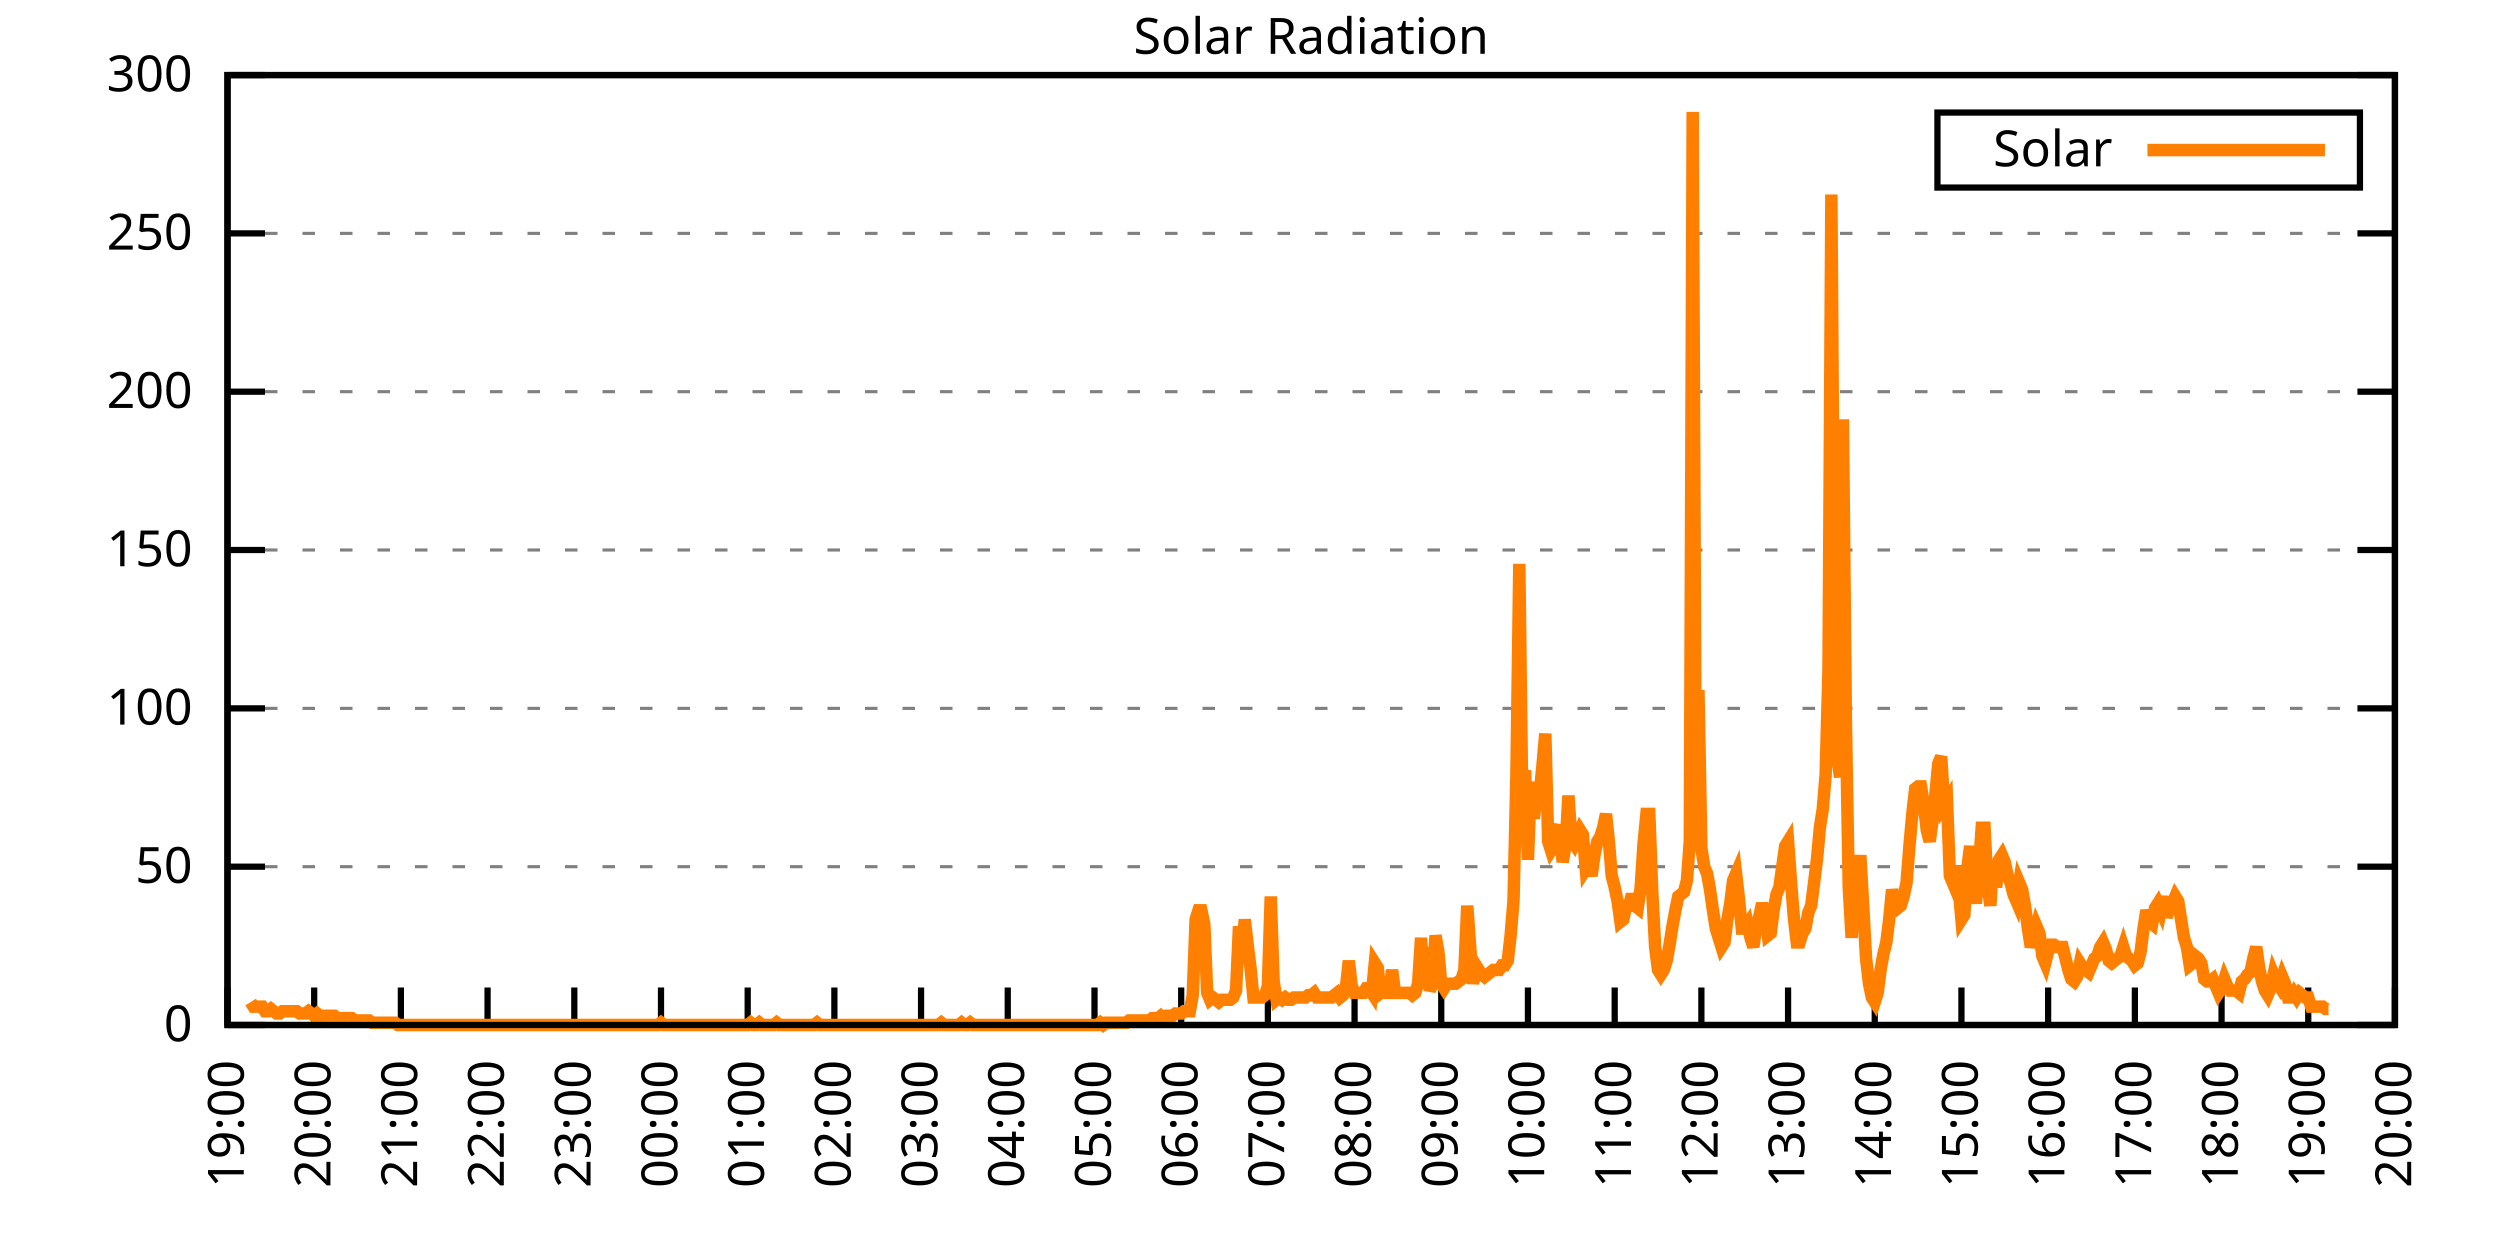
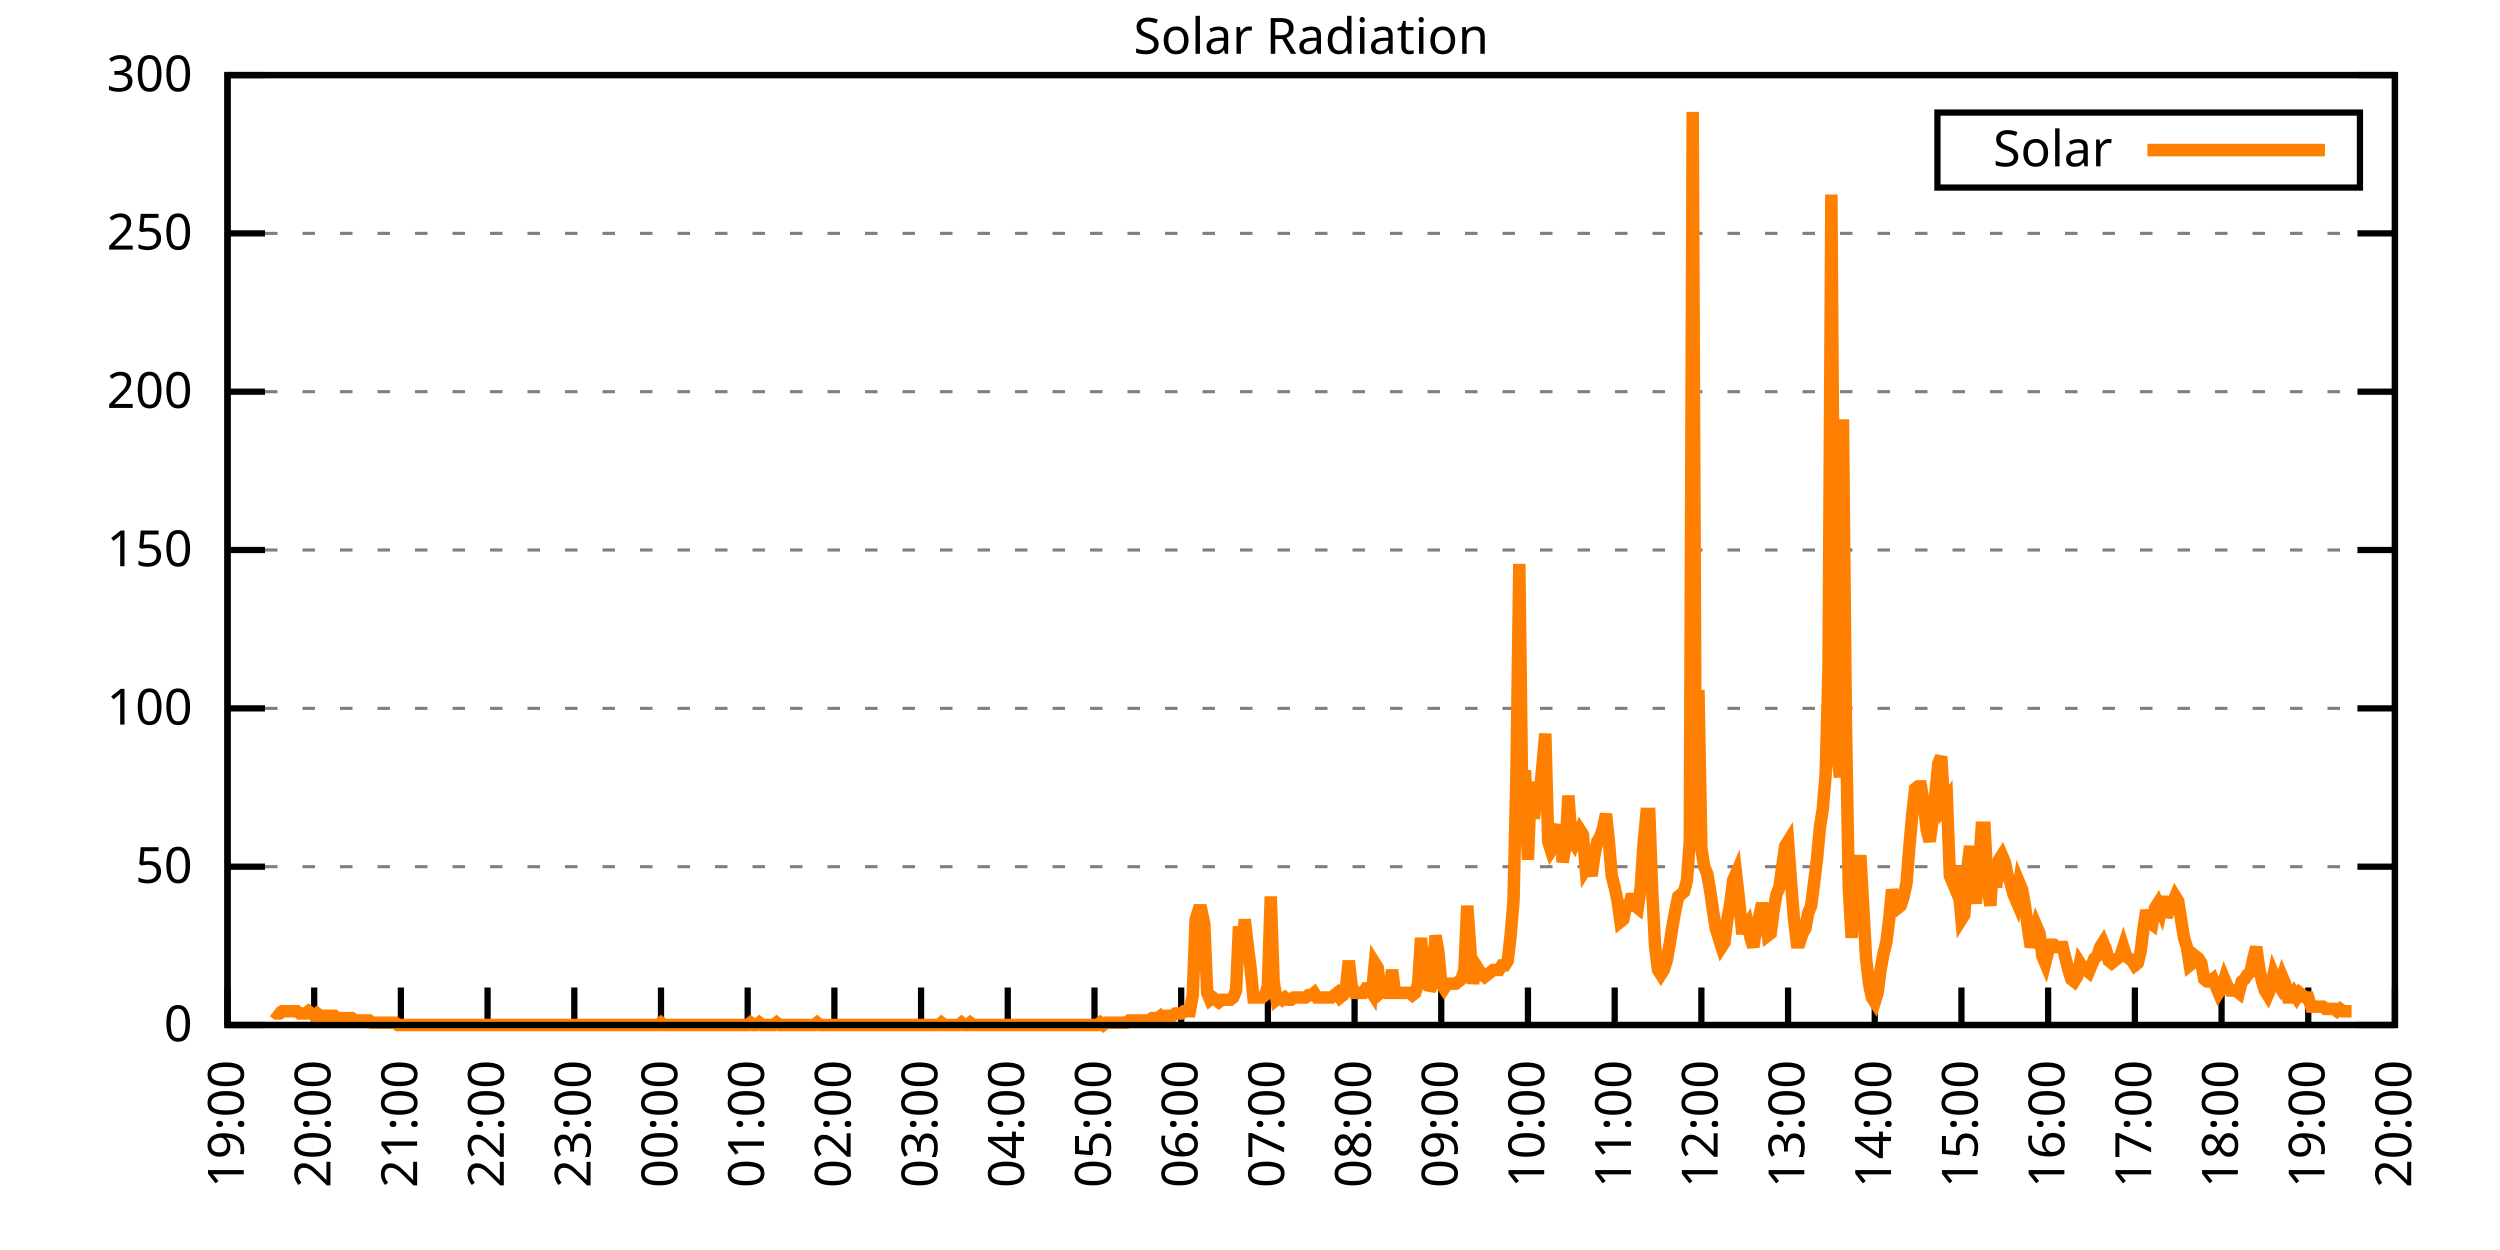
<svg xmlns="http://www.w3.org/2000/svg" xmlns:xlink="http://www.w3.org/1999/xlink" width="400" height="200" viewBox="0 0 400 200">
  <g id="gnuplot_canvas">
    <rect x="0" y="0" width="400" height="200" fill="none" />
    <defs>
      <circle id="gpDot" r="0.5" stroke-width="0.5" stroke="currentColor" />
      <path id="gpPt0" stroke-width="0.333" stroke="currentColor" d="M-1,0 h2 M0,-1 v2" />
      <path id="gpPt1" stroke-width="0.333" stroke="currentColor" d="M-1,-1 L1,1 M1,-1 L-1,1" />
      <path id="gpPt2" stroke-width="0.333" stroke="currentColor" d="M-1,0 L1,0 M0,-1 L0,1 M-1,-1 L1,1 M-1,1 L1,-1" />
      <rect id="gpPt3" stroke-width="0.333" stroke="currentColor" x="-1" y="-1" width="2" height="2" />
      <rect id="gpPt4" stroke-width="0.333" stroke="currentColor" fill="currentColor" x="-1" y="-1" width="2" height="2" />
      <circle id="gpPt5" stroke-width="0.333" stroke="currentColor" cx="0" cy="0" r="1" />
      <use xlink:href="#gpPt5" id="gpPt6" fill="currentColor" stroke="none" />
      <path id="gpPt7" stroke-width="0.333" stroke="currentColor" d="M0,-1.33 L-1.33,0.67 L1.33,0.67 z" />
      <use xlink:href="#gpPt7" id="gpPt8" fill="currentColor" stroke="none" />
      <use xlink:href="#gpPt7" id="gpPt9" stroke="currentColor" transform="rotate(180)" />
      <use xlink:href="#gpPt9" id="gpPt10" fill="currentColor" stroke="none" />
      <use xlink:href="#gpPt3" id="gpPt11" stroke="currentColor" transform="rotate(45)" />
      <use xlink:href="#gpPt11" id="gpPt12" fill="currentColor" stroke="none" />
      <path id="gpPt13" stroke-width="0.333" stroke="currentColor" d="M0,1.330 L1.265,0.411 L0.782,-1.067 L-0.782,-1.076 L-1.265,0.411 z" />
      <use xlink:href="#gpPt13" id="gpPt14" fill="currentColor" stroke="none" />
      <filter id="textbox" filterUnits="objectBoundingBox" x="0" y="0" height="1" width="1">
        <feFlood flood-color="white" flood-opacity="1" result="bgnd" />
        <feComposite in="SourceGraphic" in2="bgnd" operator="atop" />
      </filter>
      <filter id="greybox" filterUnits="objectBoundingBox" x="0" y="0" height="1" width="1">
        <feFlood flood-color="lightgrey" flood-opacity="1" result="grey" />
        <feComposite in="SourceGraphic" in2="grey" operator="atop" />
      </filter>
    </defs>
    <g fill="none" color="white" stroke="currentColor" stroke-width="1.00" stroke-linecap="butt" stroke-linejoin="miter">
</g>
    <g fill="none" color="black" stroke="currentColor" stroke-width="1.00" stroke-linecap="butt" stroke-linejoin="miter">
      <g stroke="none" shape-rendering="crispEdges">
        <polygon fill="rgb(255, 255, 255)" points="36.40,164.00 383.18,164.00 383.18,12.02 36.40,12.02 " />
      </g>
    </g>
    <g fill="none" color="black" stroke="currentColor" stroke-width="1.00" stroke-linecap="butt" stroke-linejoin="miter">
</g>
    <g fill="none" color="black" stroke="black" stroke-width="0.50" stroke-linecap="butt" stroke-linejoin="miter">
</g>
    <g fill="none" color="gray" stroke="currentColor" stroke-width="0.50" stroke-linecap="butt" stroke-linejoin="miter">
      <path stroke="gray" stroke-dasharray="2,4" class="gridline" d="M36.40,164.00 L383.19,164.00  " />
    </g>
    <g fill="none" color="gray" stroke="gray" stroke-width="1.00" stroke-linecap="butt" stroke-linejoin="miter">
</g>
    <g fill="none" color="black" stroke="currentColor" stroke-width="1.00" stroke-linecap="butt" stroke-linejoin="miter">
      <path stroke="black" d="M36.40,164.00 L42.40,164.00 M383.19,164.00 L377.19,164.00  " />
      <g transform="translate(30.80,166.60)" stroke="none" fill="black" font-family="Sans" font-size="8.00" text-anchor="end">
        <text>
          <tspan font-family="Sans"> 0</tspan>
        </text>
      </g>
    </g>
    <g fill="none" color="black" stroke="currentColor" stroke-width="1.00" stroke-linecap="butt" stroke-linejoin="miter">
</g>
    <g fill="none" color="black" stroke="black" stroke-width="0.50" stroke-linecap="butt" stroke-linejoin="miter">
</g>
    <g fill="none" color="gray" stroke="currentColor" stroke-width="0.50" stroke-linecap="butt" stroke-linejoin="miter">
      <path stroke="gray" stroke-dasharray="2,4" class="gridline" d="M36.40,138.67 L383.19,138.67  " />
    </g>
    <g fill="none" color="gray" stroke="gray" stroke-width="1.00" stroke-linecap="butt" stroke-linejoin="miter">
</g>
    <g fill="none" color="black" stroke="currentColor" stroke-width="1.00" stroke-linecap="butt" stroke-linejoin="miter">
      <path stroke="black" d="M36.40,138.67 L42.40,138.67 M383.19,138.67 L377.19,138.67  " />
      <g transform="translate(30.80,141.27)" stroke="none" fill="black" font-family="Sans" font-size="8.00" text-anchor="end">
        <text>
          <tspan font-family="Sans"> 50</tspan>
        </text>
      </g>
    </g>
    <g fill="none" color="black" stroke="currentColor" stroke-width="1.00" stroke-linecap="butt" stroke-linejoin="miter">
</g>
    <g fill="none" color="black" stroke="black" stroke-width="0.50" stroke-linecap="butt" stroke-linejoin="miter">
</g>
    <g fill="none" color="gray" stroke="currentColor" stroke-width="0.50" stroke-linecap="butt" stroke-linejoin="miter">
      <path stroke="gray" stroke-dasharray="2,4" class="gridline" d="M36.40,113.34 L383.19,113.34  " />
    </g>
    <g fill="none" color="gray" stroke="gray" stroke-width="1.00" stroke-linecap="butt" stroke-linejoin="miter">
</g>
    <g fill="none" color="black" stroke="currentColor" stroke-width="1.00" stroke-linecap="butt" stroke-linejoin="miter">
      <path stroke="black" d="M36.40,113.34 L42.40,113.34 M383.19,113.34 L377.19,113.34  " />
      <g transform="translate(30.80,115.94)" stroke="none" fill="black" font-family="Sans" font-size="8.00" text-anchor="end">
        <text>
          <tspan font-family="Sans"> 100</tspan>
        </text>
      </g>
    </g>
    <g fill="none" color="black" stroke="currentColor" stroke-width="1.00" stroke-linecap="butt" stroke-linejoin="miter">
</g>
    <g fill="none" color="black" stroke="black" stroke-width="0.50" stroke-linecap="butt" stroke-linejoin="miter">
</g>
    <g fill="none" color="gray" stroke="currentColor" stroke-width="0.50" stroke-linecap="butt" stroke-linejoin="miter">
      <path stroke="gray" stroke-dasharray="2,4" class="gridline" d="M36.40,88.00 L383.19,88.00  " />
    </g>
    <g fill="none" color="gray" stroke="gray" stroke-width="1.00" stroke-linecap="butt" stroke-linejoin="miter">
</g>
    <g fill="none" color="black" stroke="currentColor" stroke-width="1.00" stroke-linecap="butt" stroke-linejoin="miter">
      <path stroke="black" d="M36.40,88.00 L42.40,88.00 M383.19,88.00 L377.19,88.00  " />
      <g transform="translate(30.80,90.60)" stroke="none" fill="black" font-family="Sans" font-size="8.00" text-anchor="end">
        <text>
          <tspan font-family="Sans"> 150</tspan>
        </text>
      </g>
    </g>
    <g fill="none" color="black" stroke="currentColor" stroke-width="1.00" stroke-linecap="butt" stroke-linejoin="miter">
</g>
    <g fill="none" color="black" stroke="black" stroke-width="0.50" stroke-linecap="butt" stroke-linejoin="miter">
</g>
    <g fill="none" color="gray" stroke="currentColor" stroke-width="0.50" stroke-linecap="butt" stroke-linejoin="miter">
      <path stroke="gray" stroke-dasharray="2,4" class="gridline" d="M36.40,62.67 L383.19,62.67  " />
    </g>
    <g fill="none" color="gray" stroke="gray" stroke-width="1.00" stroke-linecap="butt" stroke-linejoin="miter">
</g>
    <g fill="none" color="black" stroke="currentColor" stroke-width="1.00" stroke-linecap="butt" stroke-linejoin="miter">
      <path stroke="black" d="M36.40,62.67 L42.40,62.67 M383.19,62.67 L377.19,62.67  " />
      <g transform="translate(30.80,65.27)" stroke="none" fill="black" font-family="Sans" font-size="8.00" text-anchor="end">
        <text>
          <tspan font-family="Sans"> 200</tspan>
        </text>
      </g>
    </g>
    <g fill="none" color="black" stroke="currentColor" stroke-width="1.00" stroke-linecap="butt" stroke-linejoin="miter">
</g>
    <g fill="none" color="black" stroke="black" stroke-width="0.50" stroke-linecap="butt" stroke-linejoin="miter">
</g>
    <g fill="none" color="gray" stroke="currentColor" stroke-width="0.50" stroke-linecap="butt" stroke-linejoin="miter">
      <path stroke="gray" stroke-dasharray="2,4" class="gridline" d="M36.40,37.34 L383.19,37.34  " />
    </g>
    <g fill="none" color="gray" stroke="gray" stroke-width="1.00" stroke-linecap="butt" stroke-linejoin="miter">
</g>
    <g fill="none" color="black" stroke="currentColor" stroke-width="1.00" stroke-linecap="butt" stroke-linejoin="miter">
      <path stroke="black" d="M36.40,37.34 L42.40,37.34 M383.19,37.34 L377.19,37.34  " />
      <g transform="translate(30.80,39.94)" stroke="none" fill="black" font-family="Sans" font-size="8.00" text-anchor="end">
        <text>
          <tspan font-family="Sans"> 250</tspan>
        </text>
      </g>
    </g>
    <g fill="none" color="black" stroke="currentColor" stroke-width="1.00" stroke-linecap="butt" stroke-linejoin="miter">
</g>
    <g fill="none" color="black" stroke="black" stroke-width="0.50" stroke-linecap="butt" stroke-linejoin="miter">
</g>
    <g fill="none" color="gray" stroke="currentColor" stroke-width="0.50" stroke-linecap="butt" stroke-linejoin="miter">
      <path stroke="gray" stroke-dasharray="2,4" class="gridline" d="M36.40,12.01 L383.19,12.01  " />
    </g>
    <g fill="none" color="gray" stroke="gray" stroke-width="1.00" stroke-linecap="butt" stroke-linejoin="miter">
</g>
    <g fill="none" color="black" stroke="currentColor" stroke-width="1.00" stroke-linecap="butt" stroke-linejoin="miter">
      <path stroke="black" d="M36.40,12.01 L42.40,12.01 M383.19,12.01 L377.19,12.01  " />
      <g transform="translate(30.80,14.61)" stroke="none" fill="black" font-family="Sans" font-size="8.00" text-anchor="end">
        <text>
          <tspan font-family="Sans"> 300</tspan>
        </text>
      </g>
    </g>
    <g fill="none" color="black" stroke="currentColor" stroke-width="1.00" stroke-linecap="butt" stroke-linejoin="miter">
      <path stroke="black" d="M36.40,164.00 L36.40,158.00  " />
      <g transform="translate(39.00,169.60) rotate(270.00)" stroke="none" fill="black" font-family="Sans" font-size="8.00" text-anchor="end">
        <text>
          <tspan font-family="Sans">19:00</tspan>
        </text>
      </g>
    </g>
    <g fill="none" color="black" stroke="currentColor" stroke-width="1.00" stroke-linecap="butt" stroke-linejoin="miter">
      <path stroke="black" d="M50.27,164.00 L50.27,158.00  " />
      <g transform="translate(52.87,169.60) rotate(270.00)" stroke="none" fill="black" font-family="Sans" font-size="8.00" text-anchor="end">
        <text>
          <tspan font-family="Sans">20:00</tspan>
        </text>
      </g>
    </g>
    <g fill="none" color="black" stroke="currentColor" stroke-width="1.00" stroke-linecap="butt" stroke-linejoin="miter">
      <path stroke="black" d="M64.14,164.00 L64.14,158.00  " />
      <g transform="translate(66.74,169.60) rotate(270.00)" stroke="none" fill="black" font-family="Sans" font-size="8.00" text-anchor="end">
        <text>
          <tspan font-family="Sans">21:00</tspan>
        </text>
      </g>
    </g>
    <g fill="none" color="black" stroke="currentColor" stroke-width="1.00" stroke-linecap="butt" stroke-linejoin="miter">
      <path stroke="black" d="M78.01,164.00 L78.01,158.00  " />
      <g transform="translate(80.61,169.60) rotate(270.00)" stroke="none" fill="black" font-family="Sans" font-size="8.00" text-anchor="end">
        <text>
          <tspan font-family="Sans">22:00</tspan>
        </text>
      </g>
    </g>
    <g fill="none" color="black" stroke="currentColor" stroke-width="1.00" stroke-linecap="butt" stroke-linejoin="miter">
      <path stroke="black" d="M91.89,164.00 L91.89,158.00  " />
      <g transform="translate(94.49,169.60) rotate(270.00)" stroke="none" fill="black" font-family="Sans" font-size="8.00" text-anchor="end">
        <text>
          <tspan font-family="Sans">23:00</tspan>
        </text>
      </g>
    </g>
    <g fill="none" color="black" stroke="currentColor" stroke-width="1.00" stroke-linecap="butt" stroke-linejoin="miter">
      <path stroke="black" d="M105.76,164.00 L105.76,158.00  " />
      <g transform="translate(108.36,169.60) rotate(270.00)" stroke="none" fill="black" font-family="Sans" font-size="8.00" text-anchor="end">
        <text>
          <tspan font-family="Sans">00:00</tspan>
        </text>
      </g>
    </g>
    <g fill="none" color="black" stroke="currentColor" stroke-width="1.00" stroke-linecap="butt" stroke-linejoin="miter">
      <path stroke="black" d="M119.63,164.00 L119.63,158.00  " />
      <g transform="translate(122.23,169.60) rotate(270.00)" stroke="none" fill="black" font-family="Sans" font-size="8.00" text-anchor="end">
        <text>
          <tspan font-family="Sans">01:00</tspan>
        </text>
      </g>
    </g>
    <g fill="none" color="black" stroke="currentColor" stroke-width="1.00" stroke-linecap="butt" stroke-linejoin="miter">
      <path stroke="black" d="M133.50,164.00 L133.50,158.00  " />
      <g transform="translate(136.10,169.60) rotate(270.00)" stroke="none" fill="black" font-family="Sans" font-size="8.00" text-anchor="end">
        <text>
          <tspan font-family="Sans">02:00</tspan>
        </text>
      </g>
    </g>
    <g fill="none" color="black" stroke="currentColor" stroke-width="1.00" stroke-linecap="butt" stroke-linejoin="miter">
      <path stroke="black" d="M147.37,164.00 L147.37,158.00  " />
      <g transform="translate(149.97,169.60) rotate(270.00)" stroke="none" fill="black" font-family="Sans" font-size="8.00" text-anchor="end">
        <text>
          <tspan font-family="Sans">03:00</tspan>
        </text>
      </g>
    </g>
    <g fill="none" color="black" stroke="currentColor" stroke-width="1.00" stroke-linecap="butt" stroke-linejoin="miter">
      <path stroke="black" d="M161.24,164.00 L161.24,158.00  " />
      <g transform="translate(163.84,169.60) rotate(270.00)" stroke="none" fill="black" font-family="Sans" font-size="8.00" text-anchor="end">
        <text>
          <tspan font-family="Sans">04:00</tspan>
        </text>
      </g>
    </g>
    <g fill="none" color="black" stroke="currentColor" stroke-width="1.00" stroke-linecap="butt" stroke-linejoin="miter">
      <path stroke="black" d="M175.12,164.00 L175.12,158.00  " />
      <g transform="translate(177.72,169.60) rotate(270.00)" stroke="none" fill="black" font-family="Sans" font-size="8.00" text-anchor="end">
        <text>
          <tspan font-family="Sans">05:00</tspan>
        </text>
      </g>
    </g>
    <g fill="none" color="black" stroke="currentColor" stroke-width="1.00" stroke-linecap="butt" stroke-linejoin="miter">
      <path stroke="black" d="M188.99,164.00 L188.99,158.00  " />
      <g transform="translate(191.59,169.60) rotate(270.00)" stroke="none" fill="black" font-family="Sans" font-size="8.00" text-anchor="end">
        <text>
          <tspan font-family="Sans">06:00</tspan>
        </text>
      </g>
    </g>
    <g fill="none" color="black" stroke="currentColor" stroke-width="1.00" stroke-linecap="butt" stroke-linejoin="miter">
      <path stroke="black" d="M202.86,164.00 L202.86,158.00  " />
      <g transform="translate(205.46,169.60) rotate(270.00)" stroke="none" fill="black" font-family="Sans" font-size="8.00" text-anchor="end">
        <text>
          <tspan font-family="Sans">07:00</tspan>
        </text>
      </g>
    </g>
    <g fill="none" color="black" stroke="currentColor" stroke-width="1.00" stroke-linecap="butt" stroke-linejoin="miter">
      <path stroke="black" d="M216.73,164.00 L216.73,158.00  " />
      <g transform="translate(219.33,169.60) rotate(270.00)" stroke="none" fill="black" font-family="Sans" font-size="8.00" text-anchor="end">
        <text>
          <tspan font-family="Sans">08:00</tspan>
        </text>
      </g>
    </g>
    <g fill="none" color="black" stroke="currentColor" stroke-width="1.00" stroke-linecap="butt" stroke-linejoin="miter">
      <path stroke="black" d="M230.60,164.00 L230.60,158.00  " />
      <g transform="translate(233.20,169.60) rotate(270.00)" stroke="none" fill="black" font-family="Sans" font-size="8.00" text-anchor="end">
        <text>
          <tspan font-family="Sans">09:00</tspan>
        </text>
      </g>
    </g>
    <g fill="none" color="black" stroke="currentColor" stroke-width="1.00" stroke-linecap="butt" stroke-linejoin="miter">
      <path stroke="black" d="M244.47,164.00 L244.47,158.00  " />
      <g transform="translate(247.07,169.60) rotate(270.00)" stroke="none" fill="black" font-family="Sans" font-size="8.00" text-anchor="end">
        <text>
          <tspan font-family="Sans">10:00</tspan>
        </text>
      </g>
    </g>
    <g fill="none" color="black" stroke="currentColor" stroke-width="1.00" stroke-linecap="butt" stroke-linejoin="miter">
      <path stroke="black" d="M258.35,164.00 L258.35,158.00  " />
      <g transform="translate(260.95,169.60) rotate(270.00)" stroke="none" fill="black" font-family="Sans" font-size="8.00" text-anchor="end">
        <text>
          <tspan font-family="Sans">11:00</tspan>
        </text>
      </g>
    </g>
    <g fill="none" color="black" stroke="currentColor" stroke-width="1.00" stroke-linecap="butt" stroke-linejoin="miter">
      <path stroke="black" d="M272.22,164.00 L272.22,158.00  " />
      <g transform="translate(274.82,169.60) rotate(270.00)" stroke="none" fill="black" font-family="Sans" font-size="8.00" text-anchor="end">
        <text>
          <tspan font-family="Sans">12:00</tspan>
        </text>
      </g>
    </g>
    <g fill="none" color="black" stroke="currentColor" stroke-width="1.00" stroke-linecap="butt" stroke-linejoin="miter">
      <path stroke="black" d="M286.09,164.00 L286.09,158.00  " />
      <g transform="translate(288.69,169.60) rotate(270.00)" stroke="none" fill="black" font-family="Sans" font-size="8.00" text-anchor="end">
        <text>
          <tspan font-family="Sans">13:00</tspan>
        </text>
      </g>
    </g>
    <g fill="none" color="black" stroke="currentColor" stroke-width="1.00" stroke-linecap="butt" stroke-linejoin="miter">
      <path stroke="black" d="M299.96,164.00 L299.96,158.00  " />
      <g transform="translate(302.56,169.60) rotate(270.00)" stroke="none" fill="black" font-family="Sans" font-size="8.00" text-anchor="end">
        <text>
          <tspan font-family="Sans">14:00</tspan>
        </text>
      </g>
    </g>
    <g fill="none" color="black" stroke="currentColor" stroke-width="1.00" stroke-linecap="butt" stroke-linejoin="miter">
      <path stroke="black" d="M313.83,164.00 L313.83,158.00  " />
      <g transform="translate(316.43,169.60) rotate(270.00)" stroke="none" fill="black" font-family="Sans" font-size="8.00" text-anchor="end">
        <text>
          <tspan font-family="Sans">15:00</tspan>
        </text>
      </g>
    </g>
    <g fill="none" color="black" stroke="currentColor" stroke-width="1.00" stroke-linecap="butt" stroke-linejoin="miter">
      <path stroke="black" d="M327.70,164.00 L327.70,158.00  " />
      <g transform="translate(330.30,169.60) rotate(270.00)" stroke="none" fill="black" font-family="Sans" font-size="8.00" text-anchor="end">
        <text>
          <tspan font-family="Sans">16:00</tspan>
        </text>
      </g>
    </g>
    <g fill="none" color="black" stroke="currentColor" stroke-width="1.00" stroke-linecap="butt" stroke-linejoin="miter">
      <path stroke="black" d="M341.58,164.00 L341.58,158.00  " />
      <g transform="translate(344.18,169.60) rotate(270.00)" stroke="none" fill="black" font-family="Sans" font-size="8.00" text-anchor="end">
        <text>
          <tspan font-family="Sans">17:00</tspan>
        </text>
      </g>
    </g>
    <g fill="none" color="black" stroke="currentColor" stroke-width="1.00" stroke-linecap="butt" stroke-linejoin="miter">
      <path stroke="black" d="M355.45,164.00 L355.45,158.00  " />
      <g transform="translate(358.05,169.60) rotate(270.00)" stroke="none" fill="black" font-family="Sans" font-size="8.00" text-anchor="end">
        <text>
          <tspan font-family="Sans">18:00</tspan>
        </text>
      </g>
    </g>
    <g fill="none" color="black" stroke="currentColor" stroke-width="1.00" stroke-linecap="butt" stroke-linejoin="miter">
      <path stroke="black" d="M369.32,164.00 L369.32,158.00  " />
      <g transform="translate(371.92,169.60) rotate(270.00)" stroke="none" fill="black" font-family="Sans" font-size="8.00" text-anchor="end">
        <text>
          <tspan font-family="Sans">19:00</tspan>
        </text>
      </g>
    </g>
    <g fill="none" color="black" stroke="currentColor" stroke-width="1.00" stroke-linecap="butt" stroke-linejoin="miter">
      <path stroke="black" d="M383.19,164.00 L383.19,158.00  " />
      <g transform="translate(385.79,169.60) rotate(270.00)" stroke="none" fill="black" font-family="Sans" font-size="8.00" text-anchor="end">
        <text>
          <tspan font-family="Sans">20:00</tspan>
        </text>
      </g>
    </g>
    <g fill="none" color="black" stroke="currentColor" stroke-width="1.00" stroke-linecap="butt" stroke-linejoin="miter">
</g>
    <g fill="none" color="black" stroke="currentColor" stroke-width="1.00" stroke-linecap="butt" stroke-linejoin="miter">
      <path stroke="black" d="M36.40,12.01 L36.40,164.00 L383.19,164.00 L383.19,12.01 L36.40,12.01 Z  " />
    </g>
    <g fill="none" color="black" stroke="currentColor" stroke-width="1.00" stroke-linecap="butt" stroke-linejoin="miter">
</g>
    <g fill="none" color="black" stroke="currentColor" stroke-width="1.00" stroke-linecap="butt" stroke-linejoin="miter">
      <path stroke="black" d="M309.99,30.01 L309.99,18.01 L377.59,18.01 L377.59,30.01 L309.99,30.01 Z  " />
    </g>
    <g id="Solar_Radiation_plot_1">
      <g fill="none" color="white" stroke="black" stroke-width="2.00" stroke-linecap="butt" stroke-linejoin="miter">
</g>
      <g fill="none" color="black" stroke="currentColor" stroke-width="2.00" stroke-linecap="butt" stroke-linejoin="miter">
        <g transform="translate(337.99,26.61)" stroke="none" fill="black" font-family="Sans" font-size="8.00" text-anchor="end">
          <text>
            <tspan font-family="Sans">Solar</tspan>
          </text>
        </g>
      </g>
      <g fill="none" color="black" stroke="currentColor" stroke-width="2.00" stroke-linecap="butt" stroke-linejoin="miter">
-         <path stroke="rgb(255, 127,   0)" d="M343.59,24.01 L371.99,24.01 M40.10,160.33 L40.56,161.06 L41.02,161.06 L41.49,161.06 L41.95,161.06 L42.41,161.80   L42.87,161.80 L43.34,161.43 L43.80,161.80 L44.26,162.16 L44.72,162.16 L45.19,161.80 L45.65,161.80 L46.11,161.80   L46.57,161.80 L47.03,161.80 L47.50,161.80 L47.96,162.16 L48.42,162.16 L48.88,162.16 L49.35,161.80 L49.81,162.16   L50.27,162.53 L50.73,162.16 L51.20,162.53 L51.66,162.53 L52.12,162.53 L52.58,162.53 L53.05,162.53 L53.51,162.53   L53.97,162.90 L54.20,162.90 L54.90,162.90 L55.36,162.90 L55.82,162.90 L56.28,162.90 L56.75,163.27 L57.21,163.27   L57.67,163.27 L58.13,163.27 L58.59,163.27 L59.06,163.27 L59.52,163.63 L59.98,163.63 L60.44,163.63 L60.91,163.63   L61.37,163.63 L61.83,163.63 L62.29,163.63 L62.76,163.63 L63.22,163.63 L63.68,164.00 L64.14,164.00 L64.61,164.00   L65.07,164.00 L65.53,164.00 L65.99,164.00 L66.46,164.00 L66.92,164.00 L67.38,164.00 L67.84,164.00 L68.30,164.00   L68.77,164.00 L69.23,164.00 L69.69,164.00 L70.15,164.00 L70.62,164.00 L71.08,164.00 L71.54,164.00 L72.00,164.00   L72.47,164.00 L72.93,164.00 L73.39,164.00 L73.85,164.00 L74.32,164.00 L74.78,164.00 L75.24,164.00 L75.70,164.00   L76.17,164.00 L76.63,164.00 L77.09,164.00 L77.55,164.00 L78.01,164.00 L78.48,164.00 L78.94,164.00 L79.40,164.00   L79.86,164.00 L80.33,164.00 L80.79,164.00 L81.25,164.00 L81.71,164.00 L82.18,164.00 L82.64,164.00 L83.10,164.00   L83.56,164.00 L84.03,164.00 L84.49,164.00 L84.95,164.00 L85.41,164.00 L85.88,164.00 L86.34,164.00 L86.80,164.00   L87.26,164.00 L87.72,164.00 L88.19,164.00 L88.65,164.00 L89.11,164.00 L89.57,164.00 L90.04,164.00 L90.50,164.00   L90.96,164.00 L91.42,164.00 L91.89,164.00 L92.35,164.00 L92.81,164.00 L93.27,164.00 L93.74,164.00 L94.20,164.00   L94.66,164.00 L95.12,164.00 L95.59,164.00 L96.05,164.00 L96.51,164.00 L96.97,164.00 L97.44,164.00 L97.90,164.00   L98.36,164.00 L98.82,164.00 L99.28,164.00 L99.75,164.00 L100.21,164.00 L100.67,164.00 L101.13,164.00 L101.60,164.00   L102.06,164.00 L102.52,164.00 L102.98,164.00 L103.45,164.00 L103.91,164.00 L104.37,164.00 L104.83,164.00 L105.30,164.00   L105.76,163.63 L106.22,164.00 L106.68,164.00 L107.15,164.00 L107.61,164.00 L108.07,164.00 L108.53,164.00 L108.99,164.00   L109.46,164.00 L109.92,164.00 L110.38,164.00 L110.84,164.00 L111.31,164.00 L111.77,164.00 L112.23,164.00 L112.69,164.00   L113.16,164.00 L113.62,164.00 L114.08,164.00 L114.54,164.00 L115.01,164.00 L115.47,164.00 L115.93,164.00 L116.39,164.00   L116.86,164.00 L117.32,164.00 L117.78,164.00 L118.24,164.00 L118.70,164.00 L119.17,164.00 L119.63,164.00 L120.09,163.63   L120.55,164.00 L121.02,164.00 L121.48,163.63 L121.94,164.00 L122.40,164.00 L122.87,164.00 L123.33,164.00 L123.79,164.00   L124.25,163.63 L124.72,164.00 L125.18,164.00 L125.64,164.00 L126.10,164.00 L126.57,164.00 L127.03,164.00 L127.49,164.00   L127.95,164.00 L128.41,164.00 L128.88,164.00 L129.34,164.00 L129.80,164.00 L130.26,164.00 L130.73,163.63 L131.19,164.00   L131.65,164.00 L132.11,164.00 L132.58,164.00 L133.04,164.00 L133.50,164.00 L133.96,164.00 L134.43,164.00 L134.89,164.00   L135.35,164.00 L135.81,164.00 L136.28,164.00 L136.74,164.00 L137.20,164.00 L137.66,164.00 L138.13,164.00 L138.59,164.00   L139.05,164.00 L139.51,164.00 L139.97,164.00 L140.44,164.00 L140.90,164.00 L141.36,164.00 L141.82,164.00 L142.29,164.00   L142.75,164.00 L143.21,164.00 L143.67,164.00 L144.14,164.00 L144.60,164.00 L145.06,164.00 L145.52,164.00 L145.99,164.00   L146.45,164.00 L146.91,164.00 L147.37,164.00 L147.84,164.00 L148.30,164.00 L148.76,164.00 L149.22,164.00 L149.68,164.00   L150.15,164.00 L150.61,163.63 L151.07,164.00 L151.53,164.00 L152.00,164.00 L152.46,164.00 L152.92,164.00 L153.38,164.00   L153.85,163.63 L154.31,164.00 L154.77,164.00 L155.23,163.63 L155.70,164.00 L156.16,164.00 L156.62,164.00 L157.08,164.00   L157.55,164.00 L158.01,164.00 L158.47,164.00 L158.93,164.00 L159.39,164.00 L159.86,164.00 L160.32,164.00 L160.78,164.00   L161.24,164.00 L161.71,164.00 L162.17,164.00 L162.63,164.00 L163.09,164.00 L163.56,164.00 L164.02,164.00 L164.48,164.00   L164.94,164.00 L165.41,164.00 L165.87,164.00 L166.33,164.00 L166.79,164.00 L167.26,164.00 L167.72,164.00 L168.18,164.00   L168.64,164.00 L169.10,164.00 L169.57,164.00 L170.03,164.00 L170.49,164.00 L170.95,164.00 L171.42,164.00 L171.88,164.00   L172.34,164.00 L172.80,164.00 L173.27,164.00 L173.73,164.00 L174.19,164.00 L174.65,164.00 L175.12,164.00 L175.58,164.00   L176.04,163.63 L176.50,164.00 L176.97,163.63 L177.43,163.63 L177.89,163.63 L178.35,163.63 L178.82,163.63 L179.28,163.63   L179.74,163.63 L180.20,163.63 L180.66,163.27 L181.13,163.27 L181.59,163.27 L182.05,163.27 L182.51,163.27 L182.98,163.27   L183.44,163.27 L183.90,163.27 L184.36,162.90 L184.83,162.90 L185.29,162.90 L185.75,162.53 L186.21,162.90 L186.68,162.53   L187.14,162.53 L187.60,162.53 L188.06,162.16 L188.53,162.16 L188.99,162.16 L189.45,161.80 L189.91,161.80 L190.37,161.80   L190.84,159.23 L191.30,147.11 L191.76,145.65 L192.22,145.65 L192.69,147.85 L193.15,158.86 L193.61,159.96 L194.07,159.60   L194.54,159.96 L195.00,160.33 L195.46,159.96 L195.92,159.96 L196.39,159.96 L196.85,159.96 L197.31,159.60 L197.77,158.49   L198.24,148.22 L198.70,152.99 L199.16,147.11 L199.62,151.15 L200.08,154.82 L200.55,159.60 L201.01,159.60 L201.47,159.60   L201.93,159.60 L202.40,159.23 L202.86,157.76 L203.32,143.44 L203.78,157.03 L204.25,159.96 L204.71,159.60 L205.17,159.96   L205.63,159.60 L206.10,159.96 L206.56,159.96 L207.02,159.60 L207.48,159.60 L207.95,159.60 L208.41,159.60 L208.87,159.60   L209.33,159.23 L209.80,159.23 L210.26,158.86 L210.72,159.60 L211.18,159.60 L211.64,159.60 L212.11,159.60 L212.57,159.60   L213.03,159.60 L213.49,159.23 L213.96,158.86 L214.42,159.60 L214.88,159.23 L215.34,158.13 L215.81,153.72 L216.27,157.76   L216.73,158.86 L217.19,158.86 L217.66,158.86 L218.12,158.86 L218.58,158.13 L219.04,158.13 L219.51,158.86 L219.97,154.09   L220.43,154.82 L220.89,158.86 L221.35,158.49 L221.82,158.86 L222.28,158.86 L222.74,155.19 L223.20,158.86 L223.67,158.86   L224.13,158.86 L224.59,158.86 L225.05,158.86 L225.52,158.86 L225.98,159.23 L226.44,158.86 L226.90,157.39 L227.37,150.05   L227.83,158.13 L228.29,151.52 L228.75,158.49 L229.22,157.39 L229.68,149.68 L230.14,152.25 L230.60,157.39 L231.06,158.13   L231.53,157.39 L231.99,157.39 L232.45,157.39 L232.91,157.39 L233.38,157.03 L233.84,156.66 L234.30,155.19 L234.76,144.91   L235.23,151.52 L235.69,157.39 L236.15,154.46 L236.61,155.19 L237.08,155.92 L237.54,156.29 L238.00,155.92 L238.46,155.56   L238.93,155.19 L239.39,155.19 L239.85,155.19 L240.31,154.46 L240.77,154.46 L241.24,153.72 L241.70,149.68 L242.16,144.18   L242.62,124.36 L243.09,90.22 L243.55,127.29 L244.01,123.25 L244.47,137.57 L244.94,125.09 L245.40,130.96 L245.86,127.29   L246.32,127.29 L246.79,122.52 L247.25,117.38 L247.71,134.63 L248.17,136.10 L248.64,135.37 L249.10,133.17 L249.56,132.06   L250.02,137.94 L250.49,135.37 L250.95,127.29 L251.41,134.27 L251.87,135.00 L252.33,133.90 L252.80,132.80 L253.26,133.53   L253.72,139.04 L254.18,138.30 L254.65,140.14 L255.11,136.84 L255.57,134.63 L256.03,133.90 L256.50,132.43 L256.96,130.23   L257.42,134.63 L257.88,140.14 L258.35,141.98 L258.81,144.18 L259.27,147.48 L259.73,147.11 L260.20,144.91 L260.66,144.91   L261.12,143.08 L261.58,144.91 L262.04,145.28 L262.51,141.98 L262.97,135.00 L263.43,130.23 L263.89,130.23 L264.36,142.71   L264.82,151.52 L265.28,155.19 L265.74,155.92 L266.21,155.19 L266.67,153.72 L267.13,151.15 L267.59,148.22 L268.06,145.65   L268.52,143.44 L268.98,143.08 L269.44,142.71 L269.91,140.87 L270.37,134.63 L270.83,17.90 L271.29,120.69 L271.75,110.41   L272.22,135.74 L272.68,138.67 L273.14,139.77 L273.60,142.34 L274.07,145.65 L274.53,148.58 L274.99,150.05 L275.45,151.52   L275.92,150.79 L276.38,147.11 L276.84,144.55 L277.30,140.87 L277.77,139.77 L278.23,143.81 L278.69,148.58 L279.15,148.58   L279.62,147.85 L280.08,150.05 L280.54,151.52 L281.00,148.22 L281.46,146.75 L281.93,144.55 L282.39,146.38 L282.85,149.68   L283.31,149.32 L283.78,145.65 L284.24,143.08 L284.70,141.98 L285.16,138.67 L285.63,135.37 L286.09,134.63 L286.55,140.87   L287.01,146.75 L287.48,150.79 L287.94,150.79 L288.40,149.32 L288.86,148.58 L289.33,146.01 L289.79,144.91 L290.25,141.24   L290.71,137.57 L291.18,132.43 L291.64,129.49 L292.10,123.99 L292.56,107.10 L293.02,31.12 L293.49,100.50 L293.95,121.05   L294.41,124.36 L294.87,67.09 L295.34,115.18 L295.80,141.98 L296.26,150.05 L296.72,141.24 L297.19,141.98 L297.65,136.84   L298.11,144.91 L298.57,153.35 L299.04,157.39 L299.50,159.60 L299.96,160.33 L300.42,158.86 L300.89,155.19 L301.35,152.62   L301.81,150.79 L302.27,147.11 L302.73,142.34 L303.20,144.55 L303.66,145.28 L304.12,144.91 L304.58,143.44 L305.05,141.24   L305.51,135.37 L305.97,130.23 L306.43,126.19 L306.90,125.82 L307.36,125.82 L307.82,128.76 L308.28,132.80 L308.75,134.63   L309.21,131.33 L309.67,126.93 L310.13,122.15 L310.60,121.05 L311.06,128.76 L311.52,128.03 L311.98,140.14 L312.44,141.24   L312.91,138.67 L313.37,141.98 L313.83,147.11 L314.29,146.38 L314.76,139.04 L315.22,135.37 L315.68,141.24 L316.14,144.55   L316.61,139.04 L317.07,132.43 L317.53,132.43 L317.99,141.61 L318.46,144.91 L318.92,137.57 L319.38,141.98 L319.84,137.57   L320.31,136.84 L320.77,137.94 L321.23,140.14 L321.69,141.24 L322.15,143.08 L322.62,144.18 L323.08,141.24 L323.54,142.34   L324.00,144.91 L324.47,148.58 L324.93,151.52 L325.39,150.05 L325.85,148.22 L326.32,149.32 L326.78,152.99 L327.24,154.09   L327.70,152.25 L328.17,151.15 L328.63,151.15 L329.09,151.52 L329.55,151.52 L330.02,151.52 L330.48,153.35 L330.94,155.19   L331.40,156.66 L331.87,157.03 L332.33,156.29 L332.79,154.09 L333.25,154.82 L333.71,155.19 L334.18,155.56 L334.64,154.46   L335.10,153.35 L335.56,152.99 L336.03,151.52 L336.49,150.79 L336.95,151.89 L337.41,153.72 L337.88,154.09 L338.34,153.72   L338.80,153.35 L339.26,152.99 L339.73,151.52 L340.19,152.99 L340.65,153.35 L341.11,153.72 L341.58,154.46 L342.04,154.09   L342.50,152.25 L342.96,148.58 L343.42,145.65 L343.89,147.48 L344.35,147.85 L344.81,145.28 L345.27,144.55 L345.74,145.65   L346.20,143.44 L346.66,146.75 L347.12,145.28 L347.59,144.55 L348.05,143.44 L348.51,144.18 L348.97,147.11 L349.44,150.05   L349.90,151.52 L350.36,154.46 L350.82,154.09 L351.29,152.99 L351.75,153.35 L352.21,154.09 L352.67,156.66 L353.13,157.03   L353.60,157.03 L354.06,156.66 L354.52,157.76 L354.98,158.86 L355.45,158.13 L355.91,156.66 L356.37,157.76 L356.83,158.49   L357.30,158.49 L357.76,158.49 L358.22,158.86 L358.68,157.03 L359.15,156.66 L359.61,155.92 L360.07,155.56 L360.53,153.35   L361.00,151.52 L361.46,154.82 L361.92,157.03 L362.38,158.49 L362.84,159.23 L363.31,158.13 L363.77,155.92 L364.23,157.03   L364.69,157.76 L365.16,156.29 L365.62,157.39 L366.08,159.60 L366.54,159.60 L367.01,158.86 L367.47,159.60 L367.93,158.86   L368.39,159.23 L368.86,159.60 L369.32,159.60 L369.78,161.06 L370.24,161.06 L370.71,161.06 L371.17,161.06 L371.63,161.06   L372.09,161.43 L372.56,161.43  " />
+         <path stroke="rgb(255, 127,   0)" d="M343.59,24.01 L371.99,24.01 M43.80,161.80 L44.26,162.16 L44.72,162.16 L45.19,161.80 L45.65,161.80 L46.11,161.80   L46.57,161.80 L47.03,161.80 L47.50,161.80 L47.96,162.16 L48.42,162.16 L48.88,162.16 L49.35,161.80 L49.81,162.16   L50.27,162.53 L50.73,162.16 L51.20,162.53 L51.66,162.53 L52.12,162.53 L52.58,162.53 L53.05,162.53 L53.51,162.53   L53.97,162.90 L54.20,162.90 L54.90,162.90 L55.36,162.90 L55.82,162.90 L56.28,162.90 L56.75,163.27 L57.21,163.27   L57.67,163.27 L58.13,163.27 L58.59,163.27 L59.06,163.27 L59.52,163.63 L59.98,163.63 L60.44,163.63 L60.91,163.63   L61.37,163.63 L61.83,163.63 L62.29,163.63 L62.76,163.63 L63.22,163.63 L63.68,164.00 L64.14,164.00 L64.61,164.00   L65.07,164.00 L65.53,164.00 L65.99,164.00 L66.46,164.00 L66.92,164.00 L67.38,164.00 L67.84,164.00 L68.30,164.00   L68.77,164.00 L69.23,164.00 L69.69,164.00 L70.15,164.00 L70.62,164.00 L71.08,164.00 L71.54,164.00 L72.00,164.00   L72.47,164.00 L72.93,164.00 L73.39,164.00 L73.85,164.00 L74.32,164.00 L74.78,164.00 L75.24,164.00 L75.70,164.00   L76.17,164.00 L76.63,164.00 L77.09,164.00 L77.55,164.00 L78.01,164.00 L78.48,164.00 L78.94,164.00 L79.40,164.00   L79.86,164.00 L80.33,164.00 L80.79,164.00 L81.25,164.00 L81.71,164.00 L82.18,164.00 L82.64,164.00 L83.10,164.00   L83.56,164.00 L84.03,164.00 L84.49,164.00 L84.95,164.00 L85.41,164.00 L85.88,164.00 L86.34,164.00 L86.80,164.00   L87.26,164.00 L87.72,164.00 L88.19,164.00 L88.65,164.00 L89.11,164.00 L89.57,164.00 L90.04,164.00 L90.50,164.00   L90.96,164.00 L91.42,164.00 L91.89,164.00 L92.35,164.00 L92.81,164.00 L93.27,164.00 L93.74,164.00 L94.20,164.00   L94.66,164.00 L95.12,164.00 L95.59,164.00 L96.05,164.00 L96.51,164.00 L96.97,164.00 L97.44,164.00 L97.90,164.00   L98.36,164.00 L98.82,164.00 L99.28,164.00 L99.75,164.00 L100.21,164.00 L100.67,164.00 L101.13,164.00 L101.60,164.00   L102.06,164.00 L102.52,164.00 L102.98,164.00 L103.45,164.00 L103.91,164.00 L104.37,164.00 L104.83,164.00 L105.30,164.00   L105.76,163.63 L106.22,164.00 L106.68,164.00 L107.15,164.00 L107.61,164.00 L108.07,164.00 L108.53,164.00 L108.99,164.00   L109.46,164.00 L109.92,164.00 L110.38,164.00 L110.84,164.00 L111.31,164.00 L111.77,164.00 L112.23,164.00 L112.69,164.00   L113.16,164.00 L113.62,164.00 L114.08,164.00 L114.54,164.00 L115.01,164.00 L115.47,164.00 L115.93,164.00 L116.39,164.00   L116.86,164.00 L117.32,164.00 L117.78,164.00 L118.24,164.00 L118.70,164.00 L119.17,164.00 L119.63,164.00 L120.09,163.63   L120.55,164.00 L121.02,164.00 L121.48,163.63 L121.94,164.00 L122.40,164.00 L122.87,164.00 L123.33,164.00 L123.79,164.00   L124.25,163.63 L124.72,164.00 L125.18,164.00 L125.64,164.00 L126.10,164.00 L126.57,164.00 L127.03,164.00 L127.49,164.00   L127.95,164.00 L128.41,164.00 L128.88,164.00 L129.34,164.00 L129.80,164.00 L130.26,164.00 L130.73,163.63 L131.19,164.00   L131.65,164.00 L132.11,164.00 L132.58,164.00 L133.04,164.00 L133.50,164.00 L133.96,164.00 L134.43,164.00 L134.89,164.00   L135.35,164.00 L135.81,164.00 L136.28,164.00 L136.74,164.00 L137.20,164.00 L137.66,164.00 L138.13,164.00 L138.59,164.00   L139.05,164.00 L139.51,164.00 L139.97,164.00 L140.44,164.00 L140.90,164.00 L141.36,164.00 L141.82,164.00 L142.29,164.00   L142.75,164.00 L143.21,164.00 L143.67,164.00 L144.14,164.00 L144.60,164.00 L145.06,164.00 L145.52,164.00 L145.99,164.00   L146.45,164.00 L146.91,164.00 L147.37,164.00 L147.84,164.00 L148.30,164.00 L148.76,164.00 L149.22,164.00 L149.68,164.00   L150.15,164.00 L150.61,163.63 L151.07,164.00 L151.53,164.00 L152.00,164.00 L152.46,164.00 L152.92,164.00 L153.38,164.00   L153.85,163.63 L154.31,164.00 L154.77,164.00 L155.23,163.63 L155.70,164.00 L156.16,164.00 L156.62,164.00 L157.08,164.00   L157.55,164.00 L158.01,164.00 L158.47,164.00 L158.93,164.00 L159.39,164.00 L159.86,164.00 L160.32,164.00 L160.78,164.00   L161.24,164.00 L161.71,164.00 L162.17,164.00 L162.63,164.00 L163.09,164.00 L163.56,164.00 L164.02,164.00 L164.48,164.00   L164.94,164.00 L165.41,164.00 L165.87,164.00 L166.33,164.00 L166.79,164.00 L167.26,164.00 L167.72,164.00 L168.18,164.00   L168.64,164.00 L169.10,164.00 L169.57,164.00 L170.03,164.00 L170.49,164.00 L170.95,164.00 L171.42,164.00 L171.88,164.00   L172.34,164.00 L172.80,164.00 L173.27,164.00 L173.73,164.00 L174.19,164.00 L174.65,164.00 L175.12,164.00 L175.58,164.00   L176.04,163.63 L176.50,164.00 L176.97,163.63 L177.43,163.63 L177.89,163.63 L178.35,163.63 L178.82,163.63 L179.28,163.63   L179.74,163.63 L180.20,163.63 L180.66,163.27 L181.13,163.27 L181.59,163.27 L182.05,163.27 L182.51,163.27 L182.98,163.27   L183.44,163.27 L183.90,163.27 L184.36,162.90 L184.83,162.90 L185.29,162.90 L185.75,162.53 L186.21,162.90 L186.68,162.53   L187.14,162.53 L187.60,162.53 L188.06,162.16 L188.53,162.16 L188.99,162.16 L189.45,161.80 L189.91,161.80 L190.37,161.80   L190.84,159.23 L191.30,147.11 L191.76,145.65 L192.22,145.65 L192.69,147.85 L193.15,158.86 L193.61,159.96 L194.07,159.60   L194.54,159.96 L195.00,160.33 L195.46,159.96 L195.92,159.96 L196.39,159.96 L196.85,159.96 L197.31,159.60 L197.77,158.49   L198.24,148.22 L198.70,152.99 L199.16,147.11 L199.62,151.15 L200.08,154.82 L200.55,159.60 L201.01,159.60 L201.47,159.60   L201.93,159.60 L202.40,159.23 L202.86,157.76 L203.32,143.44 L203.78,157.03 L204.25,159.96 L204.71,159.60 L205.17,159.96   L205.63,159.60 L206.10,159.96 L206.56,159.96 L207.02,159.60 L207.48,159.60 L207.95,159.60 L208.41,159.60 L208.87,159.60   L209.33,159.23 L209.80,159.23 L210.26,158.86 L210.72,159.60 L211.18,159.60 L211.64,159.60 L212.11,159.60 L212.57,159.60   L213.03,159.60 L213.49,159.23 L213.96,158.86 L214.42,159.60 L214.88,159.23 L215.34,158.13 L215.81,153.72 L216.27,157.76   L216.73,158.86 L217.19,158.86 L217.66,158.86 L218.12,158.86 L218.58,158.13 L219.04,158.13 L219.51,158.86 L219.97,154.09   L220.43,154.82 L220.89,158.86 L221.35,158.49 L221.82,158.86 L222.28,158.86 L222.74,155.19 L223.20,158.86 L223.67,158.86   L224.13,158.86 L224.59,158.86 L225.05,158.86 L225.52,158.86 L225.98,159.23 L226.44,158.86 L226.90,157.39 L227.37,150.05   L227.83,158.13 L228.29,151.52 L228.75,158.49 L229.22,157.39 L229.68,149.68 L230.14,152.25 L230.60,157.39 L231.06,158.13   L231.53,157.39 L231.99,157.39 L232.45,157.39 L232.91,157.39 L233.38,157.03 L233.84,156.66 L234.30,155.19 L234.76,144.91   L235.23,151.52 L235.69,157.39 L236.15,154.46 L236.61,155.19 L237.08,155.92 L237.54,156.29 L238.00,155.92 L238.46,155.56   L238.93,155.19 L239.39,155.19 L239.85,155.19 L240.31,154.46 L240.77,154.46 L241.24,153.72 L241.70,149.68 L242.16,144.18   L242.62,124.36 L243.09,90.22 L243.55,127.29 L244.01,123.25 L244.47,137.57 L244.94,125.09 L245.40,130.96 L245.86,127.29   L246.32,127.29 L246.79,122.52 L247.25,117.38 L247.71,134.63 L248.17,136.10 L248.64,135.37 L249.10,133.17 L249.56,132.06   L250.02,137.94 L250.49,135.37 L250.95,127.29 L251.41,134.27 L251.87,135.00 L252.33,133.90 L252.80,132.80 L253.26,133.53   L253.72,139.04 L254.18,138.30 L254.65,140.14 L255.11,136.84 L255.57,134.63 L256.03,133.90 L256.50,132.43 L256.96,130.23   L257.42,134.63 L257.88,140.14 L258.35,141.98 L258.81,144.18 L259.27,147.48 L259.73,147.11 L260.20,144.91 L260.66,144.91   L261.12,143.08 L261.58,144.91 L262.04,145.28 L262.51,141.98 L262.97,135.00 L263.43,130.23 L263.89,130.23 L264.36,142.71   L264.82,151.52 L265.28,155.19 L265.74,155.92 L266.21,155.19 L266.67,153.72 L267.13,151.15 L267.59,148.22 L268.06,145.65   L268.52,143.44 L268.98,143.08 L269.44,142.71 L269.91,140.87 L270.37,134.63 L270.83,17.90 L271.29,120.69 L271.75,110.41   L272.22,135.74 L272.68,138.67 L273.14,139.77 L273.60,142.34 L274.07,145.65 L274.53,148.58 L274.99,150.05 L275.45,151.52   L275.92,150.79 L276.38,147.11 L276.84,144.55 L277.30,140.87 L277.77,139.77 L278.23,143.81 L278.69,148.58 L279.15,148.58   L279.62,147.85 L280.08,150.05 L280.54,151.52 L281.00,148.22 L281.46,146.75 L281.93,144.55 L282.39,146.38 L282.85,149.68   L283.31,149.32 L283.78,145.65 L284.24,143.08 L284.70,141.98 L285.16,138.67 L285.63,135.37 L286.09,134.63 L286.55,140.87   L287.01,146.75 L287.48,150.79 L287.94,150.79 L288.40,149.32 L288.86,148.58 L289.33,146.01 L289.79,144.91 L290.25,141.24   L290.71,137.57 L291.18,132.43 L291.64,129.49 L292.10,123.99 L292.56,107.10 L293.02,31.12 L293.49,100.50 L293.95,121.05   L294.41,124.36 L294.87,67.09 L295.34,115.18 L295.80,141.98 L296.26,150.05 L296.72,141.24 L297.19,141.98 L297.65,136.84   L298.11,144.91 L298.57,153.35 L299.04,157.39 L299.50,159.60 L299.96,160.33 L300.42,158.86 L300.89,155.19 L301.35,152.62   L301.81,150.79 L302.27,147.11 L302.73,142.34 L303.20,144.55 L303.66,145.28 L304.12,144.91 L304.58,143.44 L305.05,141.24   L305.51,135.37 L305.97,130.23 L306.43,126.19 L306.90,125.82 L307.36,125.82 L307.82,128.76 L308.28,132.80 L308.75,134.63   L309.21,131.33 L309.67,126.93 L310.13,122.15 L310.60,121.05 L311.06,128.76 L311.52,128.03 L311.98,140.14 L312.44,141.24   L312.91,138.67 L313.37,141.98 L313.83,147.11 L314.29,146.38 L314.76,139.04 L315.22,135.37 L315.68,141.24 L316.14,144.55   L316.61,139.04 L317.07,132.43 L317.53,132.43 L317.99,141.61 L318.46,144.91 L318.92,137.57 L319.38,141.98 L319.84,137.57   L320.31,136.84 L320.77,137.94 L321.23,140.14 L321.69,141.24 L322.15,143.08 L322.62,144.18 L323.08,141.24 L323.54,142.34   L324.00,144.91 L324.47,148.58 L324.93,151.52 L325.39,150.05 L325.85,148.22 L326.32,149.32 L326.78,152.99 L327.24,154.09   L327.70,152.25 L328.17,151.15 L328.63,151.15 L329.09,151.52 L329.55,151.52 L330.02,151.52 L330.48,153.35 L330.94,155.19   L331.40,156.66 L331.87,157.03 L332.33,156.29 L332.79,154.09 L333.25,154.82 L333.71,155.19 L334.18,155.56 L334.64,154.46   L335.10,153.35 L335.56,152.99 L336.03,151.52 L336.49,150.79 L336.95,151.89 L337.41,153.72 L337.88,154.09 L338.34,153.72   L338.80,153.35 L339.26,152.99 L339.73,151.52 L340.19,152.99 L340.65,153.35 L341.11,153.72 L341.58,154.46 L342.04,154.09   L342.50,152.25 L342.96,148.58 L343.42,145.65 L343.89,147.48 L344.35,147.85 L344.81,145.28 L345.27,144.55 L345.74,145.65   L346.20,143.44 L346.66,146.75 L347.12,145.28 L347.59,144.55 L348.05,143.44 L348.51,144.18 L348.97,147.11 L349.44,150.05   L349.90,151.52 L350.36,154.46 L350.82,154.09 L351.29,152.99 L351.75,153.35 L352.21,154.09 L352.67,156.66 L353.13,157.03   L353.60,157.03 L354.06,156.66 L354.52,157.76 L354.98,158.86 L355.45,158.13 L355.91,156.66 L356.37,157.76 L356.83,158.49   L357.30,158.49 L357.76,158.49 L358.22,158.86 L358.68,157.03 L359.15,156.66 L359.61,155.92 L360.07,155.56 L360.53,153.35   L361.00,151.52 L361.46,154.82 L361.92,157.03 L362.38,158.49 L362.84,159.23 L363.31,158.13 L363.77,155.92 L364.23,157.03   L364.69,157.76 L365.16,156.29 L365.62,157.39 L366.08,159.60 L366.54,159.60 L367.01,158.86 L367.47,159.60 L367.93,158.86   L368.39,159.23 L368.86,159.60 L369.32,159.60 L369.78,161.06 L370.24,161.06 L370.71,161.06 L371.17,161.06 L371.63,161.06   L372.09,161.43 L372.56,161.43 L373.02,161.43 L373.48,161.43 L373.94,161.80 L374.40,161.43 L374.87,161.80 L375.33,161.80   L375.79,161.80 L376.25,161.80  " />
      </g>
    </g>
    <g fill="none" color="black" stroke="currentColor" stroke-width="2.00" stroke-linecap="butt" stroke-linejoin="miter">
</g>
    <g fill="none" color="black" stroke="black" stroke-width="1.00" stroke-linecap="butt" stroke-linejoin="miter">
</g>
    <g fill="none" color="black" stroke="currentColor" stroke-width="1.00" stroke-linecap="butt" stroke-linejoin="miter">
      <path stroke="black" d="M36.40,12.01 L36.40,164.00 L383.19,164.00 L383.19,12.01 L36.40,12.01 Z  " />
      <g transform="translate(6.80,88.01) rotate(270.00)" stroke="none" fill="black" font-family="Sans" font-size="8.00" text-anchor="middle">
        <text />
      </g>
    </g>
    <g fill="none" color="black" stroke="currentColor" stroke-width="1.00" stroke-linecap="butt" stroke-linejoin="miter">
</g>
    <g fill="none" color="black" stroke="currentColor" stroke-width="1.00" stroke-linecap="butt" stroke-linejoin="miter">
      <g transform="translate(209.79,8.61)" stroke="none" fill="black" font-family="Sans" font-size="8.00" text-anchor="middle">
        <text>
          <tspan font-family="Sans">Solar Radiation</tspan>
        </text>
      </g>
    </g>
    <g fill="none" color="black" stroke="currentColor" stroke-width="1.00" stroke-linecap="butt" stroke-linejoin="miter">
</g>
  </g>
</svg>
